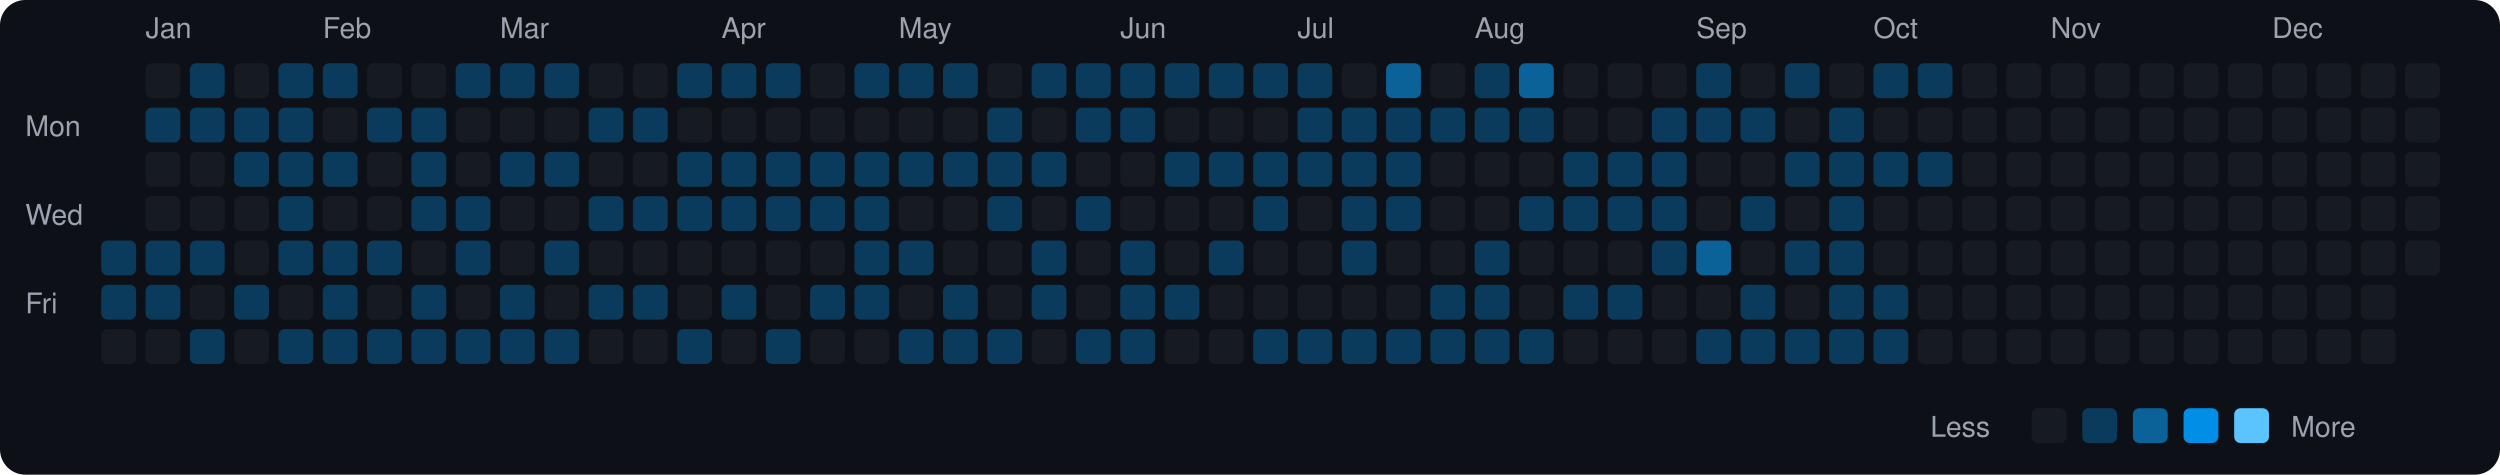
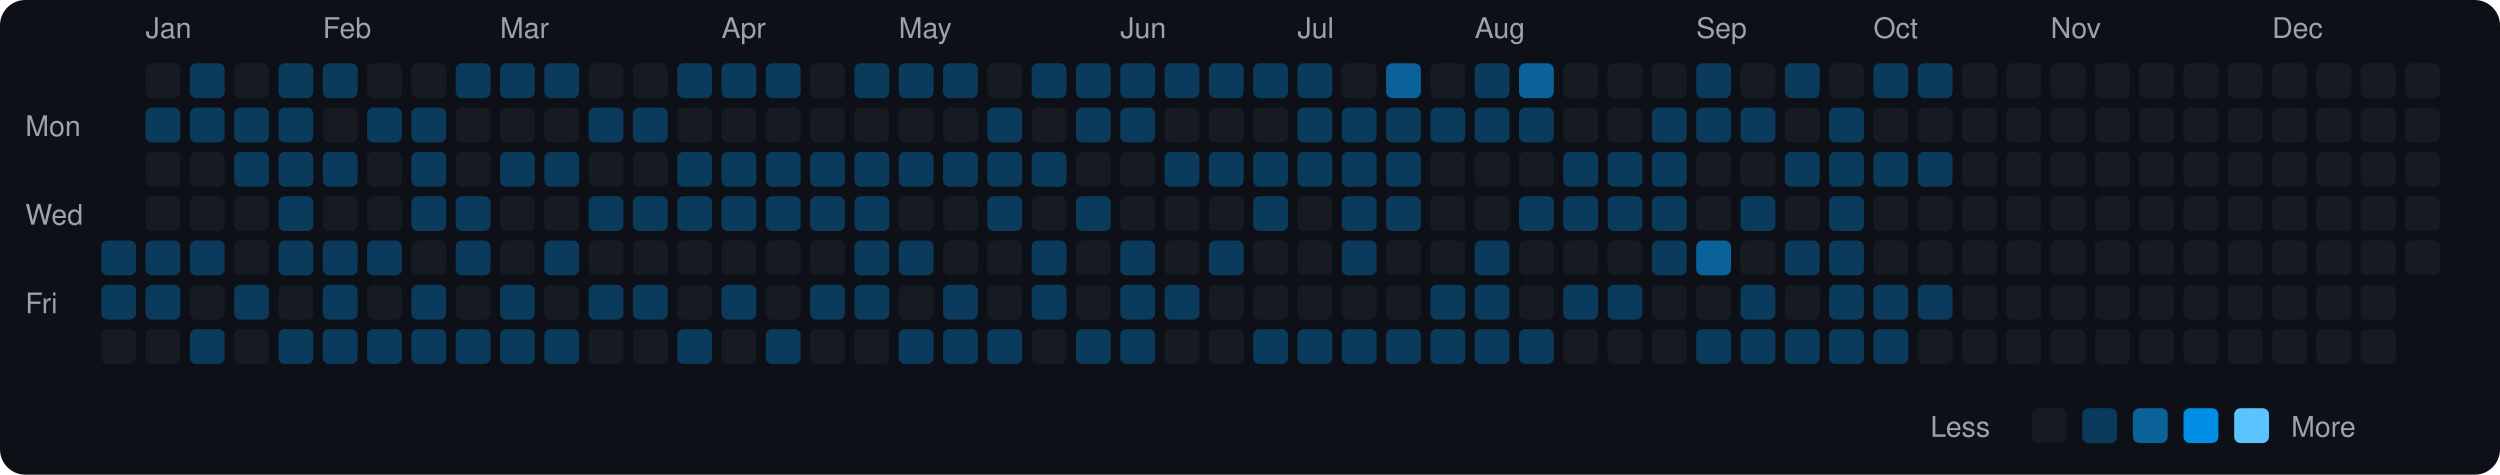
<svg xmlns="http://www.w3.org/2000/svg" viewBox="0 0 790 150" width="790" height="150">
  <rect width="790" height="150" fill="#0d1117" rx="8" ry="8" />
  <text x="8" y="43" fill="#9ca3af" font-size="9" font-family="-apple-system, BlinkMacSystemFont, 'Segoe UI', Helvetica, Arial, sans-serif">Mon</text>
  <text x="8" y="71" fill="#9ca3af" font-size="9" font-family="-apple-system, BlinkMacSystemFont, 'Segoe UI', Helvetica, Arial, sans-serif">Wed</text>
  <text x="8" y="99" fill="#9ca3af" font-size="9" font-family="-apple-system, BlinkMacSystemFont, 'Segoe UI', Helvetica, Arial, sans-serif">Fri</text>
  <rect x="32" y="76" width="11" height="11" rx="2" ry="2" fill="#0b3b5c">
    </rect>
  <rect x="32" y="90" width="11" height="11" rx="2" ry="2" fill="#0b3b5c">
    </rect>
  <rect x="32" y="104" width="11" height="11" rx="2" ry="2" fill="#161b22">
    </rect>
  <text x="46" y="12" fill="#9ca3af" font-size="9" font-family="-apple-system, BlinkMacSystemFont, 'Segoe UI', Helvetica, Arial, sans-serif">Jan</text>
  <rect x="46" y="20" width="11" height="11" rx="2" ry="2" fill="#161b22">
    </rect>
  <rect x="46" y="34" width="11" height="11" rx="2" ry="2" fill="#0b3b5c">
    </rect>
  <rect x="46" y="48" width="11" height="11" rx="2" ry="2" fill="#161b22">
    </rect>
  <rect x="46" y="62" width="11" height="11" rx="2" ry="2" fill="#161b22">
    </rect>
  <rect x="46" y="76" width="11" height="11" rx="2" ry="2" fill="#0b3b5c">
    </rect>
  <rect x="46" y="90" width="11" height="11" rx="2" ry="2" fill="#0b3b5c">
    </rect>
  <rect x="46" y="104" width="11" height="11" rx="2" ry="2" fill="#161b22">
    </rect>
  <rect x="60" y="20" width="11" height="11" rx="2" ry="2" fill="#0b3b5c">
    </rect>
  <rect x="60" y="34" width="11" height="11" rx="2" ry="2" fill="#0b3b5c">
    </rect>
  <rect x="60" y="48" width="11" height="11" rx="2" ry="2" fill="#161b22">
    </rect>
  <rect x="60" y="62" width="11" height="11" rx="2" ry="2" fill="#161b22">
    </rect>
  <rect x="60" y="76" width="11" height="11" rx="2" ry="2" fill="#0b3b5c">
    </rect>
  <rect x="60" y="90" width="11" height="11" rx="2" ry="2" fill="#161b22">
    </rect>
  <rect x="60" y="104" width="11" height="11" rx="2" ry="2" fill="#0b3b5c">
    </rect>
  <rect x="74" y="20" width="11" height="11" rx="2" ry="2" fill="#161b22">
    </rect>
  <rect x="74" y="34" width="11" height="11" rx="2" ry="2" fill="#0b3b5c">
    </rect>
  <rect x="74" y="48" width="11" height="11" rx="2" ry="2" fill="#0b3b5c">
    </rect>
  <rect x="74" y="62" width="11" height="11" rx="2" ry="2" fill="#161b22">
    </rect>
  <rect x="74" y="76" width="11" height="11" rx="2" ry="2" fill="#161b22">
    </rect>
  <rect x="74" y="90" width="11" height="11" rx="2" ry="2" fill="#0b3b5c">
    </rect>
  <rect x="74" y="104" width="11" height="11" rx="2" ry="2" fill="#161b22">
    </rect>
  <rect x="88" y="20" width="11" height="11" rx="2" ry="2" fill="#0b3b5c">
    </rect>
  <rect x="88" y="34" width="11" height="11" rx="2" ry="2" fill="#0b3b5c">
    </rect>
  <rect x="88" y="48" width="11" height="11" rx="2" ry="2" fill="#0b3b5c">
    </rect>
  <rect x="88" y="62" width="11" height="11" rx="2" ry="2" fill="#0b3b5c">
    </rect>
  <rect x="88" y="76" width="11" height="11" rx="2" ry="2" fill="#0b3b5c">
    </rect>
  <rect x="88" y="90" width="11" height="11" rx="2" ry="2" fill="#161b22">
    </rect>
  <rect x="88" y="104" width="11" height="11" rx="2" ry="2" fill="#0b3b5c">
    </rect>
  <text x="102" y="12" fill="#9ca3af" font-size="9" font-family="-apple-system, BlinkMacSystemFont, 'Segoe UI', Helvetica, Arial, sans-serif">Feb</text>
  <rect x="102" y="20" width="11" height="11" rx="2" ry="2" fill="#0b3b5c">
    </rect>
  <rect x="102" y="34" width="11" height="11" rx="2" ry="2" fill="#161b22">
    </rect>
  <rect x="102" y="48" width="11" height="11" rx="2" ry="2" fill="#0b3b5c">
    </rect>
  <rect x="102" y="62" width="11" height="11" rx="2" ry="2" fill="#161b22">
    </rect>
  <rect x="102" y="76" width="11" height="11" rx="2" ry="2" fill="#0b3b5c">
    </rect>
  <rect x="102" y="90" width="11" height="11" rx="2" ry="2" fill="#0b3b5c">
    </rect>
  <rect x="102" y="104" width="11" height="11" rx="2" ry="2" fill="#0b3b5c">
    </rect>
  <rect x="116" y="20" width="11" height="11" rx="2" ry="2" fill="#161b22">
    </rect>
  <rect x="116" y="34" width="11" height="11" rx="2" ry="2" fill="#0b3b5c">
    </rect>
  <rect x="116" y="48" width="11" height="11" rx="2" ry="2" fill="#161b22">
    </rect>
  <rect x="116" y="62" width="11" height="11" rx="2" ry="2" fill="#161b22">
    </rect>
  <rect x="116" y="76" width="11" height="11" rx="2" ry="2" fill="#0b3b5c">
    </rect>
  <rect x="116" y="90" width="11" height="11" rx="2" ry="2" fill="#161b22">
    </rect>
  <rect x="116" y="104" width="11" height="11" rx="2" ry="2" fill="#0b3b5c">
    </rect>
  <rect x="130" y="20" width="11" height="11" rx="2" ry="2" fill="#161b22">
    </rect>
  <rect x="130" y="34" width="11" height="11" rx="2" ry="2" fill="#0b3b5c">
    </rect>
  <rect x="130" y="48" width="11" height="11" rx="2" ry="2" fill="#0b3b5c">
    </rect>
  <rect x="130" y="62" width="11" height="11" rx="2" ry="2" fill="#0b3b5c">
    </rect>
  <rect x="130" y="76" width="11" height="11" rx="2" ry="2" fill="#161b22">
    </rect>
  <rect x="130" y="90" width="11" height="11" rx="2" ry="2" fill="#0b3b5c">
    </rect>
  <rect x="130" y="104" width="11" height="11" rx="2" ry="2" fill="#0b3b5c">
    </rect>
  <rect x="144" y="20" width="11" height="11" rx="2" ry="2" fill="#0b3b5c">
    </rect>
  <rect x="144" y="34" width="11" height="11" rx="2" ry="2" fill="#161b22">
    </rect>
  <rect x="144" y="48" width="11" height="11" rx="2" ry="2" fill="#161b22">
    </rect>
  <rect x="144" y="62" width="11" height="11" rx="2" ry="2" fill="#0b3b5c">
    </rect>
  <rect x="144" y="76" width="11" height="11" rx="2" ry="2" fill="#0b3b5c">
    </rect>
  <rect x="144" y="90" width="11" height="11" rx="2" ry="2" fill="#161b22">
    </rect>
  <rect x="144" y="104" width="11" height="11" rx="2" ry="2" fill="#0b3b5c">
    </rect>
  <text x="158" y="12" fill="#9ca3af" font-size="9" font-family="-apple-system, BlinkMacSystemFont, 'Segoe UI', Helvetica, Arial, sans-serif">Mar</text>
  <rect x="158" y="20" width="11" height="11" rx="2" ry="2" fill="#0b3b5c">
    </rect>
  <rect x="158" y="34" width="11" height="11" rx="2" ry="2" fill="#161b22">
    </rect>
  <rect x="158" y="48" width="11" height="11" rx="2" ry="2" fill="#0b3b5c">
    </rect>
  <rect x="158" y="62" width="11" height="11" rx="2" ry="2" fill="#161b22">
    </rect>
  <rect x="158" y="76" width="11" height="11" rx="2" ry="2" fill="#161b22">
    </rect>
  <rect x="158" y="90" width="11" height="11" rx="2" ry="2" fill="#0b3b5c">
    </rect>
  <rect x="158" y="104" width="11" height="11" rx="2" ry="2" fill="#0b3b5c">
    </rect>
  <rect x="172" y="20" width="11" height="11" rx="2" ry="2" fill="#0b3b5c">
    </rect>
  <rect x="172" y="34" width="11" height="11" rx="2" ry="2" fill="#161b22">
    </rect>
  <rect x="172" y="48" width="11" height="11" rx="2" ry="2" fill="#0b3b5c">
    </rect>
  <rect x="172" y="62" width="11" height="11" rx="2" ry="2" fill="#161b22">
    </rect>
  <rect x="172" y="76" width="11" height="11" rx="2" ry="2" fill="#0b3b5c">
    </rect>
  <rect x="172" y="90" width="11" height="11" rx="2" ry="2" fill="#161b22">
    </rect>
  <rect x="172" y="104" width="11" height="11" rx="2" ry="2" fill="#0b3b5c">
    </rect>
  <rect x="186" y="20" width="11" height="11" rx="2" ry="2" fill="#161b22">
    </rect>
  <rect x="186" y="34" width="11" height="11" rx="2" ry="2" fill="#0b3b5c">
    </rect>
  <rect x="186" y="48" width="11" height="11" rx="2" ry="2" fill="#161b22">
    </rect>
  <rect x="186" y="62" width="11" height="11" rx="2" ry="2" fill="#0b3b5c">
    </rect>
  <rect x="186" y="76" width="11" height="11" rx="2" ry="2" fill="#161b22">
    </rect>
  <rect x="186" y="90" width="11" height="11" rx="2" ry="2" fill="#0b3b5c">
    </rect>
  <rect x="186" y="104" width="11" height="11" rx="2" ry="2" fill="#161b22">
    </rect>
  <rect x="200" y="20" width="11" height="11" rx="2" ry="2" fill="#161b22">
    </rect>
  <rect x="200" y="34" width="11" height="11" rx="2" ry="2" fill="#0b3b5c">
    </rect>
  <rect x="200" y="48" width="11" height="11" rx="2" ry="2" fill="#161b22">
    </rect>
  <rect x="200" y="62" width="11" height="11" rx="2" ry="2" fill="#0b3b5c">
    </rect>
  <rect x="200" y="76" width="11" height="11" rx="2" ry="2" fill="#161b22">
    </rect>
  <rect x="200" y="90" width="11" height="11" rx="2" ry="2" fill="#0b3b5c">
    </rect>
  <rect x="200" y="104" width="11" height="11" rx="2" ry="2" fill="#161b22">
    </rect>
  <rect x="214" y="20" width="11" height="11" rx="2" ry="2" fill="#0b3b5c">
    </rect>
  <rect x="214" y="34" width="11" height="11" rx="2" ry="2" fill="#161b22">
    </rect>
  <rect x="214" y="48" width="11" height="11" rx="2" ry="2" fill="#0b3b5c">
    </rect>
  <rect x="214" y="62" width="11" height="11" rx="2" ry="2" fill="#0b3b5c">
    </rect>
  <rect x="214" y="76" width="11" height="11" rx="2" ry="2" fill="#161b22">
    </rect>
  <rect x="214" y="90" width="11" height="11" rx="2" ry="2" fill="#161b22">
    </rect>
  <rect x="214" y="104" width="11" height="11" rx="2" ry="2" fill="#0b3b5c">
    </rect>
  <text x="228" y="12" fill="#9ca3af" font-size="9" font-family="-apple-system, BlinkMacSystemFont, 'Segoe UI', Helvetica, Arial, sans-serif">Apr</text>
  <rect x="228" y="20" width="11" height="11" rx="2" ry="2" fill="#0b3b5c">
    </rect>
  <rect x="228" y="34" width="11" height="11" rx="2" ry="2" fill="#161b22">
    </rect>
  <rect x="228" y="48" width="11" height="11" rx="2" ry="2" fill="#0b3b5c">
    </rect>
  <rect x="228" y="62" width="11" height="11" rx="2" ry="2" fill="#0b3b5c">
    </rect>
  <rect x="228" y="76" width="11" height="11" rx="2" ry="2" fill="#161b22">
    </rect>
  <rect x="228" y="90" width="11" height="11" rx="2" ry="2" fill="#0b3b5c">
    </rect>
  <rect x="228" y="104" width="11" height="11" rx="2" ry="2" fill="#161b22">
    </rect>
  <rect x="242" y="20" width="11" height="11" rx="2" ry="2" fill="#0b3b5c">
    </rect>
  <rect x="242" y="34" width="11" height="11" rx="2" ry="2" fill="#161b22">
    </rect>
  <rect x="242" y="48" width="11" height="11" rx="2" ry="2" fill="#0b3b5c">
    </rect>
  <rect x="242" y="62" width="11" height="11" rx="2" ry="2" fill="#0b3b5c">
    </rect>
  <rect x="242" y="76" width="11" height="11" rx="2" ry="2" fill="#161b22">
    </rect>
  <rect x="242" y="90" width="11" height="11" rx="2" ry="2" fill="#161b22">
    </rect>
  <rect x="242" y="104" width="11" height="11" rx="2" ry="2" fill="#0b3b5c">
    </rect>
  <rect x="256" y="20" width="11" height="11" rx="2" ry="2" fill="#161b22">
    </rect>
  <rect x="256" y="34" width="11" height="11" rx="2" ry="2" fill="#161b22">
    </rect>
  <rect x="256" y="48" width="11" height="11" rx="2" ry="2" fill="#0b3b5c">
    </rect>
  <rect x="256" y="62" width="11" height="11" rx="2" ry="2" fill="#0b3b5c">
    </rect>
  <rect x="256" y="76" width="11" height="11" rx="2" ry="2" fill="#161b22">
    </rect>
  <rect x="256" y="90" width="11" height="11" rx="2" ry="2" fill="#0b3b5c">
    </rect>
  <rect x="256" y="104" width="11" height="11" rx="2" ry="2" fill="#161b22">
    </rect>
  <rect x="270" y="20" width="11" height="11" rx="2" ry="2" fill="#0b3b5c">
    </rect>
  <rect x="270" y="34" width="11" height="11" rx="2" ry="2" fill="#161b22">
    </rect>
  <rect x="270" y="48" width="11" height="11" rx="2" ry="2" fill="#0b3b5c">
    </rect>
  <rect x="270" y="62" width="11" height="11" rx="2" ry="2" fill="#0b3b5c">
    </rect>
  <rect x="270" y="76" width="11" height="11" rx="2" ry="2" fill="#0b3b5c">
    </rect>
  <rect x="270" y="90" width="11" height="11" rx="2" ry="2" fill="#0b3b5c">
    </rect>
  <rect x="270" y="104" width="11" height="11" rx="2" ry="2" fill="#161b22">
    </rect>
  <text x="284" y="12" fill="#9ca3af" font-size="9" font-family="-apple-system, BlinkMacSystemFont, 'Segoe UI', Helvetica, Arial, sans-serif">May</text>
  <rect x="284" y="20" width="11" height="11" rx="2" ry="2" fill="#0b3b5c">
    </rect>
  <rect x="284" y="34" width="11" height="11" rx="2" ry="2" fill="#161b22">
    </rect>
  <rect x="284" y="48" width="11" height="11" rx="2" ry="2" fill="#0b3b5c">
    </rect>
  <rect x="284" y="62" width="11" height="11" rx="2" ry="2" fill="#161b22">
    </rect>
  <rect x="284" y="76" width="11" height="11" rx="2" ry="2" fill="#0b3b5c">
    </rect>
  <rect x="284" y="90" width="11" height="11" rx="2" ry="2" fill="#161b22">
    </rect>
  <rect x="284" y="104" width="11" height="11" rx="2" ry="2" fill="#0b3b5c">
    </rect>
  <rect x="298" y="20" width="11" height="11" rx="2" ry="2" fill="#0b3b5c">
    </rect>
  <rect x="298" y="34" width="11" height="11" rx="2" ry="2" fill="#161b22">
    </rect>
  <rect x="298" y="48" width="11" height="11" rx="2" ry="2" fill="#0b3b5c">
    </rect>
  <rect x="298" y="62" width="11" height="11" rx="2" ry="2" fill="#161b22">
    </rect>
  <rect x="298" y="76" width="11" height="11" rx="2" ry="2" fill="#161b22">
    </rect>
  <rect x="298" y="90" width="11" height="11" rx="2" ry="2" fill="#0b3b5c">
    </rect>
  <rect x="298" y="104" width="11" height="11" rx="2" ry="2" fill="#0b3b5c">
    </rect>
  <rect x="312" y="20" width="11" height="11" rx="2" ry="2" fill="#161b22">
    </rect>
  <rect x="312" y="34" width="11" height="11" rx="2" ry="2" fill="#0b3b5c">
    </rect>
  <rect x="312" y="48" width="11" height="11" rx="2" ry="2" fill="#0b3b5c">
    </rect>
  <rect x="312" y="62" width="11" height="11" rx="2" ry="2" fill="#0b3b5c">
    </rect>
  <rect x="312" y="76" width="11" height="11" rx="2" ry="2" fill="#161b22">
    </rect>
  <rect x="312" y="90" width="11" height="11" rx="2" ry="2" fill="#161b22">
    </rect>
  <rect x="312" y="104" width="11" height="11" rx="2" ry="2" fill="#0b3b5c">
    </rect>
  <rect x="326" y="20" width="11" height="11" rx="2" ry="2" fill="#0b3b5c">
    </rect>
  <rect x="326" y="34" width="11" height="11" rx="2" ry="2" fill="#161b22">
    </rect>
  <rect x="326" y="48" width="11" height="11" rx="2" ry="2" fill="#0b3b5c">
    </rect>
  <rect x="326" y="62" width="11" height="11" rx="2" ry="2" fill="#161b22">
    </rect>
  <rect x="326" y="76" width="11" height="11" rx="2" ry="2" fill="#0b3b5c">
    </rect>
  <rect x="326" y="90" width="11" height="11" rx="2" ry="2" fill="#0b3b5c">
    </rect>
  <rect x="326" y="104" width="11" height="11" rx="2" ry="2" fill="#161b22">
    </rect>
  <rect x="340" y="20" width="11" height="11" rx="2" ry="2" fill="#0b3b5c">
    </rect>
  <rect x="340" y="34" width="11" height="11" rx="2" ry="2" fill="#0b3b5c">
    </rect>
  <rect x="340" y="48" width="11" height="11" rx="2" ry="2" fill="#161b22">
    </rect>
  <rect x="340" y="62" width="11" height="11" rx="2" ry="2" fill="#0b3b5c">
    </rect>
  <rect x="340" y="76" width="11" height="11" rx="2" ry="2" fill="#161b22">
    </rect>
  <rect x="340" y="90" width="11" height="11" rx="2" ry="2" fill="#161b22">
    </rect>
  <rect x="340" y="104" width="11" height="11" rx="2" ry="2" fill="#0b3b5c">
    </rect>
  <text x="354" y="12" fill="#9ca3af" font-size="9" font-family="-apple-system, BlinkMacSystemFont, 'Segoe UI', Helvetica, Arial, sans-serif">Jun</text>
  <rect x="354" y="20" width="11" height="11" rx="2" ry="2" fill="#0b3b5c">
    </rect>
  <rect x="354" y="34" width="11" height="11" rx="2" ry="2" fill="#0b3b5c">
    </rect>
  <rect x="354" y="48" width="11" height="11" rx="2" ry="2" fill="#161b22">
    </rect>
  <rect x="354" y="62" width="11" height="11" rx="2" ry="2" fill="#161b22">
    </rect>
  <rect x="354" y="76" width="11" height="11" rx="2" ry="2" fill="#0b3b5c">
    </rect>
  <rect x="354" y="90" width="11" height="11" rx="2" ry="2" fill="#0b3b5c">
    </rect>
  <rect x="354" y="104" width="11" height="11" rx="2" ry="2" fill="#0b3b5c">
    </rect>
  <rect x="368" y="20" width="11" height="11" rx="2" ry="2" fill="#0b3b5c">
    </rect>
  <rect x="368" y="34" width="11" height="11" rx="2" ry="2" fill="#161b22">
    </rect>
  <rect x="368" y="48" width="11" height="11" rx="2" ry="2" fill="#0b3b5c">
    </rect>
  <rect x="368" y="62" width="11" height="11" rx="2" ry="2" fill="#161b22">
    </rect>
  <rect x="368" y="76" width="11" height="11" rx="2" ry="2" fill="#161b22">
    </rect>
  <rect x="368" y="90" width="11" height="11" rx="2" ry="2" fill="#0b3b5c">
    </rect>
  <rect x="368" y="104" width="11" height="11" rx="2" ry="2" fill="#161b22">
    </rect>
  <rect x="382" y="20" width="11" height="11" rx="2" ry="2" fill="#0b3b5c">
    </rect>
  <rect x="382" y="34" width="11" height="11" rx="2" ry="2" fill="#161b22">
    </rect>
  <rect x="382" y="48" width="11" height="11" rx="2" ry="2" fill="#0b3b5c">
    </rect>
  <rect x="382" y="62" width="11" height="11" rx="2" ry="2" fill="#161b22">
    </rect>
  <rect x="382" y="76" width="11" height="11" rx="2" ry="2" fill="#0b3b5c">
    </rect>
  <rect x="382" y="90" width="11" height="11" rx="2" ry="2" fill="#161b22">
    </rect>
  <rect x="382" y="104" width="11" height="11" rx="2" ry="2" fill="#161b22">
    </rect>
  <rect x="396" y="20" width="11" height="11" rx="2" ry="2" fill="#0b3b5c">
    </rect>
  <rect x="396" y="34" width="11" height="11" rx="2" ry="2" fill="#161b22">
    </rect>
  <rect x="396" y="48" width="11" height="11" rx="2" ry="2" fill="#0b3b5c">
    </rect>
  <rect x="396" y="62" width="11" height="11" rx="2" ry="2" fill="#0b3b5c">
    </rect>
  <rect x="396" y="76" width="11" height="11" rx="2" ry="2" fill="#161b22">
    </rect>
  <rect x="396" y="90" width="11" height="11" rx="2" ry="2" fill="#161b22">
    </rect>
  <rect x="396" y="104" width="11" height="11" rx="2" ry="2" fill="#0b3b5c">
    </rect>
  <text x="410" y="12" fill="#9ca3af" font-size="9" font-family="-apple-system, BlinkMacSystemFont, 'Segoe UI', Helvetica, Arial, sans-serif">Jul</text>
  <rect x="410" y="20" width="11" height="11" rx="2" ry="2" fill="#0b3b5c">
    </rect>
  <rect x="410" y="34" width="11" height="11" rx="2" ry="2" fill="#0b3b5c">
    </rect>
  <rect x="410" y="48" width="11" height="11" rx="2" ry="2" fill="#0b3b5c">
    </rect>
  <rect x="410" y="62" width="11" height="11" rx="2" ry="2" fill="#161b22">
    </rect>
  <rect x="410" y="76" width="11" height="11" rx="2" ry="2" fill="#161b22">
    </rect>
  <rect x="410" y="90" width="11" height="11" rx="2" ry="2" fill="#161b22">
    </rect>
  <rect x="410" y="104" width="11" height="11" rx="2" ry="2" fill="#0b3b5c">
    </rect>
  <rect x="424" y="20" width="11" height="11" rx="2" ry="2" fill="#161b22">
    </rect>
  <rect x="424" y="34" width="11" height="11" rx="2" ry="2" fill="#0b3b5c">
    </rect>
  <rect x="424" y="48" width="11" height="11" rx="2" ry="2" fill="#0b3b5c">
    </rect>
  <rect x="424" y="62" width="11" height="11" rx="2" ry="2" fill="#0b3b5c">
    </rect>
  <rect x="424" y="76" width="11" height="11" rx="2" ry="2" fill="#0b3b5c">
    </rect>
  <rect x="424" y="90" width="11" height="11" rx="2" ry="2" fill="#161b22">
    </rect>
  <rect x="424" y="104" width="11" height="11" rx="2" ry="2" fill="#0b3b5c">
    </rect>
  <rect x="438" y="20" width="11" height="11" rx="2" ry="2" fill="#0a6299">
    </rect>
  <rect x="438" y="34" width="11" height="11" rx="2" ry="2" fill="#0b3b5c">
    </rect>
  <rect x="438" y="48" width="11" height="11" rx="2" ry="2" fill="#0b3b5c">
    </rect>
  <rect x="438" y="62" width="11" height="11" rx="2" ry="2" fill="#0b3b5c">
    </rect>
  <rect x="438" y="76" width="11" height="11" rx="2" ry="2" fill="#161b22">
    </rect>
  <rect x="438" y="90" width="11" height="11" rx="2" ry="2" fill="#161b22">
    </rect>
  <rect x="438" y="104" width="11" height="11" rx="2" ry="2" fill="#0b3b5c">
    </rect>
  <rect x="452" y="20" width="11" height="11" rx="2" ry="2" fill="#161b22">
    </rect>
  <rect x="452" y="34" width="11" height="11" rx="2" ry="2" fill="#0b3b5c">
    </rect>
  <rect x="452" y="48" width="11" height="11" rx="2" ry="2" fill="#161b22">
    </rect>
  <rect x="452" y="62" width="11" height="11" rx="2" ry="2" fill="#161b22">
    </rect>
  <rect x="452" y="76" width="11" height="11" rx="2" ry="2" fill="#161b22">
    </rect>
  <rect x="452" y="90" width="11" height="11" rx="2" ry="2" fill="#0b3b5c">
    </rect>
  <rect x="452" y="104" width="11" height="11" rx="2" ry="2" fill="#0b3b5c">
    </rect>
  <text x="466" y="12" fill="#9ca3af" font-size="9" font-family="-apple-system, BlinkMacSystemFont, 'Segoe UI', Helvetica, Arial, sans-serif">Aug</text>
  <rect x="466" y="20" width="11" height="11" rx="2" ry="2" fill="#0b3b5c">
    </rect>
  <rect x="466" y="34" width="11" height="11" rx="2" ry="2" fill="#0b3b5c">
    </rect>
  <rect x="466" y="48" width="11" height="11" rx="2" ry="2" fill="#161b22">
    </rect>
  <rect x="466" y="62" width="11" height="11" rx="2" ry="2" fill="#161b22">
    </rect>
  <rect x="466" y="76" width="11" height="11" rx="2" ry="2" fill="#0b3b5c">
    </rect>
  <rect x="466" y="90" width="11" height="11" rx="2" ry="2" fill="#0b3b5c">
    </rect>
  <rect x="466" y="104" width="11" height="11" rx="2" ry="2" fill="#0b3b5c">
    </rect>
  <rect x="480" y="20" width="11" height="11" rx="2" ry="2" fill="#0a6299">
    </rect>
  <rect x="480" y="34" width="11" height="11" rx="2" ry="2" fill="#0b3b5c">
    </rect>
  <rect x="480" y="48" width="11" height="11" rx="2" ry="2" fill="#161b22">
    </rect>
  <rect x="480" y="62" width="11" height="11" rx="2" ry="2" fill="#0b3b5c">
    </rect>
  <rect x="480" y="76" width="11" height="11" rx="2" ry="2" fill="#161b22">
    </rect>
  <rect x="480" y="90" width="11" height="11" rx="2" ry="2" fill="#161b22">
    </rect>
  <rect x="480" y="104" width="11" height="11" rx="2" ry="2" fill="#0b3b5c">
    </rect>
  <rect x="494" y="20" width="11" height="11" rx="2" ry="2" fill="#161b22">
    </rect>
  <rect x="494" y="34" width="11" height="11" rx="2" ry="2" fill="#161b22">
    </rect>
  <rect x="494" y="48" width="11" height="11" rx="2" ry="2" fill="#0b3b5c">
    </rect>
  <rect x="494" y="62" width="11" height="11" rx="2" ry="2" fill="#0b3b5c">
    </rect>
  <rect x="494" y="76" width="11" height="11" rx="2" ry="2" fill="#161b22">
    </rect>
  <rect x="494" y="90" width="11" height="11" rx="2" ry="2" fill="#0b3b5c">
    </rect>
  <rect x="494" y="104" width="11" height="11" rx="2" ry="2" fill="#161b22">
    </rect>
  <rect x="508" y="20" width="11" height="11" rx="2" ry="2" fill="#161b22">
    </rect>
  <rect x="508" y="34" width="11" height="11" rx="2" ry="2" fill="#161b22">
    </rect>
  <rect x="508" y="48" width="11" height="11" rx="2" ry="2" fill="#0b3b5c">
    </rect>
  <rect x="508" y="62" width="11" height="11" rx="2" ry="2" fill="#0b3b5c">
    </rect>
  <rect x="508" y="76" width="11" height="11" rx="2" ry="2" fill="#161b22">
    </rect>
  <rect x="508" y="90" width="11" height="11" rx="2" ry="2" fill="#0b3b5c">
    </rect>
  <rect x="508" y="104" width="11" height="11" rx="2" ry="2" fill="#161b22">
    </rect>
  <rect x="522" y="20" width="11" height="11" rx="2" ry="2" fill="#161b22">
    </rect>
  <rect x="522" y="34" width="11" height="11" rx="2" ry="2" fill="#0b3b5c">
    </rect>
  <rect x="522" y="48" width="11" height="11" rx="2" ry="2" fill="#0b3b5c">
    </rect>
  <rect x="522" y="62" width="11" height="11" rx="2" ry="2" fill="#0b3b5c">
    </rect>
  <rect x="522" y="76" width="11" height="11" rx="2" ry="2" fill="#0b3b5c">
    </rect>
  <rect x="522" y="90" width="11" height="11" rx="2" ry="2" fill="#161b22">
    </rect>
  <rect x="522" y="104" width="11" height="11" rx="2" ry="2" fill="#161b22">
    </rect>
  <text x="536" y="12" fill="#9ca3af" font-size="9" font-family="-apple-system, BlinkMacSystemFont, 'Segoe UI', Helvetica, Arial, sans-serif">Sep</text>
  <rect x="536" y="20" width="11" height="11" rx="2" ry="2" fill="#0b3b5c">
    </rect>
  <rect x="536" y="34" width="11" height="11" rx="2" ry="2" fill="#0b3b5c">
    </rect>
  <rect x="536" y="48" width="11" height="11" rx="2" ry="2" fill="#161b22">
    </rect>
  <rect x="536" y="62" width="11" height="11" rx="2" ry="2" fill="#161b22">
    </rect>
  <rect x="536" y="76" width="11" height="11" rx="2" ry="2" fill="#0a6299">
    </rect>
  <rect x="536" y="90" width="11" height="11" rx="2" ry="2" fill="#161b22">
    </rect>
  <rect x="536" y="104" width="11" height="11" rx="2" ry="2" fill="#0b3b5c">
    </rect>
  <rect x="550" y="20" width="11" height="11" rx="2" ry="2" fill="#161b22">
    </rect>
  <rect x="550" y="34" width="11" height="11" rx="2" ry="2" fill="#0b3b5c">
    </rect>
  <rect x="550" y="48" width="11" height="11" rx="2" ry="2" fill="#161b22">
    </rect>
  <rect x="550" y="62" width="11" height="11" rx="2" ry="2" fill="#0b3b5c">
    </rect>
  <rect x="550" y="76" width="11" height="11" rx="2" ry="2" fill="#161b22">
    </rect>
  <rect x="550" y="90" width="11" height="11" rx="2" ry="2" fill="#0b3b5c">
    </rect>
  <rect x="550" y="104" width="11" height="11" rx="2" ry="2" fill="#0b3b5c">
    </rect>
  <rect x="564" y="20" width="11" height="11" rx="2" ry="2" fill="#0b3b5c">
    </rect>
  <rect x="564" y="34" width="11" height="11" rx="2" ry="2" fill="#161b22">
    </rect>
  <rect x="564" y="48" width="11" height="11" rx="2" ry="2" fill="#0b3b5c">
    </rect>
  <rect x="564" y="62" width="11" height="11" rx="2" ry="2" fill="#161b22">
    </rect>
  <rect x="564" y="76" width="11" height="11" rx="2" ry="2" fill="#0b3b5c">
    </rect>
  <rect x="564" y="90" width="11" height="11" rx="2" ry="2" fill="#161b22">
    </rect>
  <rect x="564" y="104" width="11" height="11" rx="2" ry="2" fill="#0b3b5c">
    </rect>
  <rect x="578" y="20" width="11" height="11" rx="2" ry="2" fill="#161b22">
    </rect>
  <rect x="578" y="34" width="11" height="11" rx="2" ry="2" fill="#0b3b5c">
    </rect>
  <rect x="578" y="48" width="11" height="11" rx="2" ry="2" fill="#0b3b5c">
    </rect>
  <rect x="578" y="62" width="11" height="11" rx="2" ry="2" fill="#0b3b5c">
    </rect>
  <rect x="578" y="76" width="11" height="11" rx="2" ry="2" fill="#0b3b5c">
    </rect>
  <rect x="578" y="90" width="11" height="11" rx="2" ry="2" fill="#0b3b5c">
    </rect>
  <rect x="578" y="104" width="11" height="11" rx="2" ry="2" fill="#0b3b5c">
    </rect>
  <text x="592" y="12" fill="#9ca3af" font-size="9" font-family="-apple-system, BlinkMacSystemFont, 'Segoe UI', Helvetica, Arial, sans-serif">Oct</text>
  <rect x="592" y="20" width="11" height="11" rx="2" ry="2" fill="#0b3b5c">
    </rect>
  <rect x="592" y="34" width="11" height="11" rx="2" ry="2" fill="#161b22">
    </rect>
  <rect x="592" y="48" width="11" height="11" rx="2" ry="2" fill="#0b3b5c">
    </rect>
  <rect x="592" y="62" width="11" height="11" rx="2" ry="2" fill="#161b22">
    </rect>
  <rect x="592" y="76" width="11" height="11" rx="2" ry="2" fill="#161b22">
    </rect>
  <rect x="592" y="90" width="11" height="11" rx="2" ry="2" fill="#0b3b5c">
    </rect>
  <rect x="592" y="104" width="11" height="11" rx="2" ry="2" fill="#0b3b5c">
    </rect>
  <rect x="606" y="20" width="11" height="11" rx="2" ry="2" fill="#0b3b5c">
    </rect>
  <rect x="606" y="34" width="11" height="11" rx="2" ry="2" fill="#161b22">
    </rect>
  <rect x="606" y="48" width="11" height="11" rx="2" ry="2" fill="#0b3b5c">
    </rect>
  <rect x="606" y="62" width="11" height="11" rx="2" ry="2" fill="#161b22">
    </rect>
  <rect x="606" y="76" width="11" height="11" rx="2" ry="2" fill="#161b22">
    </rect>
-   <rect x="606" y="90" width="11" height="11" rx="2" ry="2" fill="#161b22">
+   <rect x="606" y="90" width="11" height="11" rx="2" ry="2" fill="#0b3b5c">
    </rect>
  <rect x="606" y="104" width="11" height="11" rx="2" ry="2" fill="#161b22">
    </rect>
  <rect x="620" y="20" width="11" height="11" rx="2" ry="2" fill="#161b22">
    </rect>
  <rect x="620" y="34" width="11" height="11" rx="2" ry="2" fill="#161b22">
    </rect>
  <rect x="620" y="48" width="11" height="11" rx="2" ry="2" fill="#161b22">
    </rect>
  <rect x="620" y="62" width="11" height="11" rx="2" ry="2" fill="#161b22">
    </rect>
  <rect x="620" y="76" width="11" height="11" rx="2" ry="2" fill="#161b22">
    </rect>
  <rect x="620" y="90" width="11" height="11" rx="2" ry="2" fill="#161b22">
    </rect>
  <rect x="620" y="104" width="11" height="11" rx="2" ry="2" fill="#161b22">
    </rect>
  <rect x="634" y="20" width="11" height="11" rx="2" ry="2" fill="#161b22">
    </rect>
  <rect x="634" y="34" width="11" height="11" rx="2" ry="2" fill="#161b22">
    </rect>
  <rect x="634" y="48" width="11" height="11" rx="2" ry="2" fill="#161b22">
    </rect>
  <rect x="634" y="62" width="11" height="11" rx="2" ry="2" fill="#161b22">
    </rect>
  <rect x="634" y="76" width="11" height="11" rx="2" ry="2" fill="#161b22">
    </rect>
  <rect x="634" y="90" width="11" height="11" rx="2" ry="2" fill="#161b22">
    </rect>
  <rect x="634" y="104" width="11" height="11" rx="2" ry="2" fill="#161b22">
    </rect>
  <text x="648" y="12" fill="#9ca3af" font-size="9" font-family="-apple-system, BlinkMacSystemFont, 'Segoe UI', Helvetica, Arial, sans-serif">Nov</text>
  <rect x="648" y="20" width="11" height="11" rx="2" ry="2" fill="#161b22">
    </rect>
  <rect x="648" y="34" width="11" height="11" rx="2" ry="2" fill="#161b22">
    </rect>
  <rect x="648" y="48" width="11" height="11" rx="2" ry="2" fill="#161b22">
    </rect>
  <rect x="648" y="62" width="11" height="11" rx="2" ry="2" fill="#161b22">
    </rect>
  <rect x="648" y="76" width="11" height="11" rx="2" ry="2" fill="#161b22">
    </rect>
  <rect x="648" y="90" width="11" height="11" rx="2" ry="2" fill="#161b22">
    </rect>
  <rect x="648" y="104" width="11" height="11" rx="2" ry="2" fill="#161b22">
    </rect>
  <rect x="662" y="20" width="11" height="11" rx="2" ry="2" fill="#161b22">
    </rect>
  <rect x="662" y="34" width="11" height="11" rx="2" ry="2" fill="#161b22">
    </rect>
  <rect x="662" y="48" width="11" height="11" rx="2" ry="2" fill="#161b22">
    </rect>
  <rect x="662" y="62" width="11" height="11" rx="2" ry="2" fill="#161b22">
    </rect>
  <rect x="662" y="76" width="11" height="11" rx="2" ry="2" fill="#161b22">
    </rect>
  <rect x="662" y="90" width="11" height="11" rx="2" ry="2" fill="#161b22">
    </rect>
  <rect x="662" y="104" width="11" height="11" rx="2" ry="2" fill="#161b22">
    </rect>
  <rect x="676" y="20" width="11" height="11" rx="2" ry="2" fill="#161b22">
    </rect>
  <rect x="676" y="34" width="11" height="11" rx="2" ry="2" fill="#161b22">
    </rect>
  <rect x="676" y="48" width="11" height="11" rx="2" ry="2" fill="#161b22">
    </rect>
  <rect x="676" y="62" width="11" height="11" rx="2" ry="2" fill="#161b22">
    </rect>
  <rect x="676" y="76" width="11" height="11" rx="2" ry="2" fill="#161b22">
    </rect>
  <rect x="676" y="90" width="11" height="11" rx="2" ry="2" fill="#161b22">
    </rect>
  <rect x="676" y="104" width="11" height="11" rx="2" ry="2" fill="#161b22">
    </rect>
  <rect x="690" y="20" width="11" height="11" rx="2" ry="2" fill="#161b22">
    </rect>
  <rect x="690" y="34" width="11" height="11" rx="2" ry="2" fill="#161b22">
    </rect>
  <rect x="690" y="48" width="11" height="11" rx="2" ry="2" fill="#161b22">
    </rect>
  <rect x="690" y="62" width="11" height="11" rx="2" ry="2" fill="#161b22">
    </rect>
  <rect x="690" y="76" width="11" height="11" rx="2" ry="2" fill="#161b22">
    </rect>
  <rect x="690" y="90" width="11" height="11" rx="2" ry="2" fill="#161b22">
    </rect>
  <rect x="690" y="104" width="11" height="11" rx="2" ry="2" fill="#161b22">
    </rect>
  <rect x="704" y="20" width="11" height="11" rx="2" ry="2" fill="#161b22">
    </rect>
  <rect x="704" y="34" width="11" height="11" rx="2" ry="2" fill="#161b22">
    </rect>
  <rect x="704" y="48" width="11" height="11" rx="2" ry="2" fill="#161b22">
    </rect>
  <rect x="704" y="62" width="11" height="11" rx="2" ry="2" fill="#161b22">
    </rect>
  <rect x="704" y="76" width="11" height="11" rx="2" ry="2" fill="#161b22">
    </rect>
  <rect x="704" y="90" width="11" height="11" rx="2" ry="2" fill="#161b22">
    </rect>
  <rect x="704" y="104" width="11" height="11" rx="2" ry="2" fill="#161b22">
    </rect>
  <text x="718" y="12" fill="#9ca3af" font-size="9" font-family="-apple-system, BlinkMacSystemFont, 'Segoe UI', Helvetica, Arial, sans-serif">Dec</text>
  <rect x="718" y="20" width="11" height="11" rx="2" ry="2" fill="#161b22">
    </rect>
  <rect x="718" y="34" width="11" height="11" rx="2" ry="2" fill="#161b22">
    </rect>
  <rect x="718" y="48" width="11" height="11" rx="2" ry="2" fill="#161b22">
    </rect>
  <rect x="718" y="62" width="11" height="11" rx="2" ry="2" fill="#161b22">
    </rect>
  <rect x="718" y="76" width="11" height="11" rx="2" ry="2" fill="#161b22">
    </rect>
  <rect x="718" y="90" width="11" height="11" rx="2" ry="2" fill="#161b22">
    </rect>
  <rect x="718" y="104" width="11" height="11" rx="2" ry="2" fill="#161b22">
    </rect>
  <rect x="732" y="20" width="11" height="11" rx="2" ry="2" fill="#161b22">
    </rect>
  <rect x="732" y="34" width="11" height="11" rx="2" ry="2" fill="#161b22">
    </rect>
  <rect x="732" y="48" width="11" height="11" rx="2" ry="2" fill="#161b22">
    </rect>
  <rect x="732" y="62" width="11" height="11" rx="2" ry="2" fill="#161b22">
    </rect>
  <rect x="732" y="76" width="11" height="11" rx="2" ry="2" fill="#161b22">
    </rect>
  <rect x="732" y="90" width="11" height="11" rx="2" ry="2" fill="#161b22">
    </rect>
  <rect x="732" y="104" width="11" height="11" rx="2" ry="2" fill="#161b22">
    </rect>
  <rect x="746" y="20" width="11" height="11" rx="2" ry="2" fill="#161b22">
    </rect>
  <rect x="746" y="34" width="11" height="11" rx="2" ry="2" fill="#161b22">
    </rect>
  <rect x="746" y="48" width="11" height="11" rx="2" ry="2" fill="#161b22">
    </rect>
  <rect x="746" y="62" width="11" height="11" rx="2" ry="2" fill="#161b22">
    </rect>
  <rect x="746" y="76" width="11" height="11" rx="2" ry="2" fill="#161b22">
    </rect>
  <rect x="746" y="90" width="11" height="11" rx="2" ry="2" fill="#161b22">
    </rect>
  <rect x="746" y="104" width="11" height="11" rx="2" ry="2" fill="#161b22">
    </rect>
  <rect x="760" y="20" width="11" height="11" rx="2" ry="2" fill="#161b22">
    </rect>
  <rect x="760" y="34" width="11" height="11" rx="2" ry="2" fill="#161b22">
    </rect>
  <rect x="760" y="48" width="11" height="11" rx="2" ry="2" fill="#161b22">
    </rect>
  <rect x="760" y="62" width="11" height="11" rx="2" ry="2" fill="#161b22">
    </rect>
  <rect x="760" y="76" width="11" height="11" rx="2" ry="2" fill="#161b22">
    </rect>
  <text x="610" y="138" fill="#9ca3af" font-size="9" font-family="-apple-system, BlinkMacSystemFont, 'Segoe UI', Helvetica, Arial, sans-serif">Less</text>
  <rect x="642" y="129" width="11" height="11" rx="2" ry="2" fill="#161b22" />
  <rect x="658" y="129" width="11" height="11" rx="2" ry="2" fill="#0b3b5c" />
  <rect x="674" y="129" width="11" height="11" rx="2" ry="2" fill="#0a6299" />
  <rect x="690" y="129" width="11" height="11" rx="2" ry="2" fill="#008ee6" />
  <rect x="706" y="129" width="11" height="11" rx="2" ry="2" fill="#5bc4ff" />
  <text x="724" y="138" fill="#9ca3af" font-size="9" font-family="-apple-system, BlinkMacSystemFont, 'Segoe UI', Helvetica, Arial, sans-serif">More</text>
</svg>
